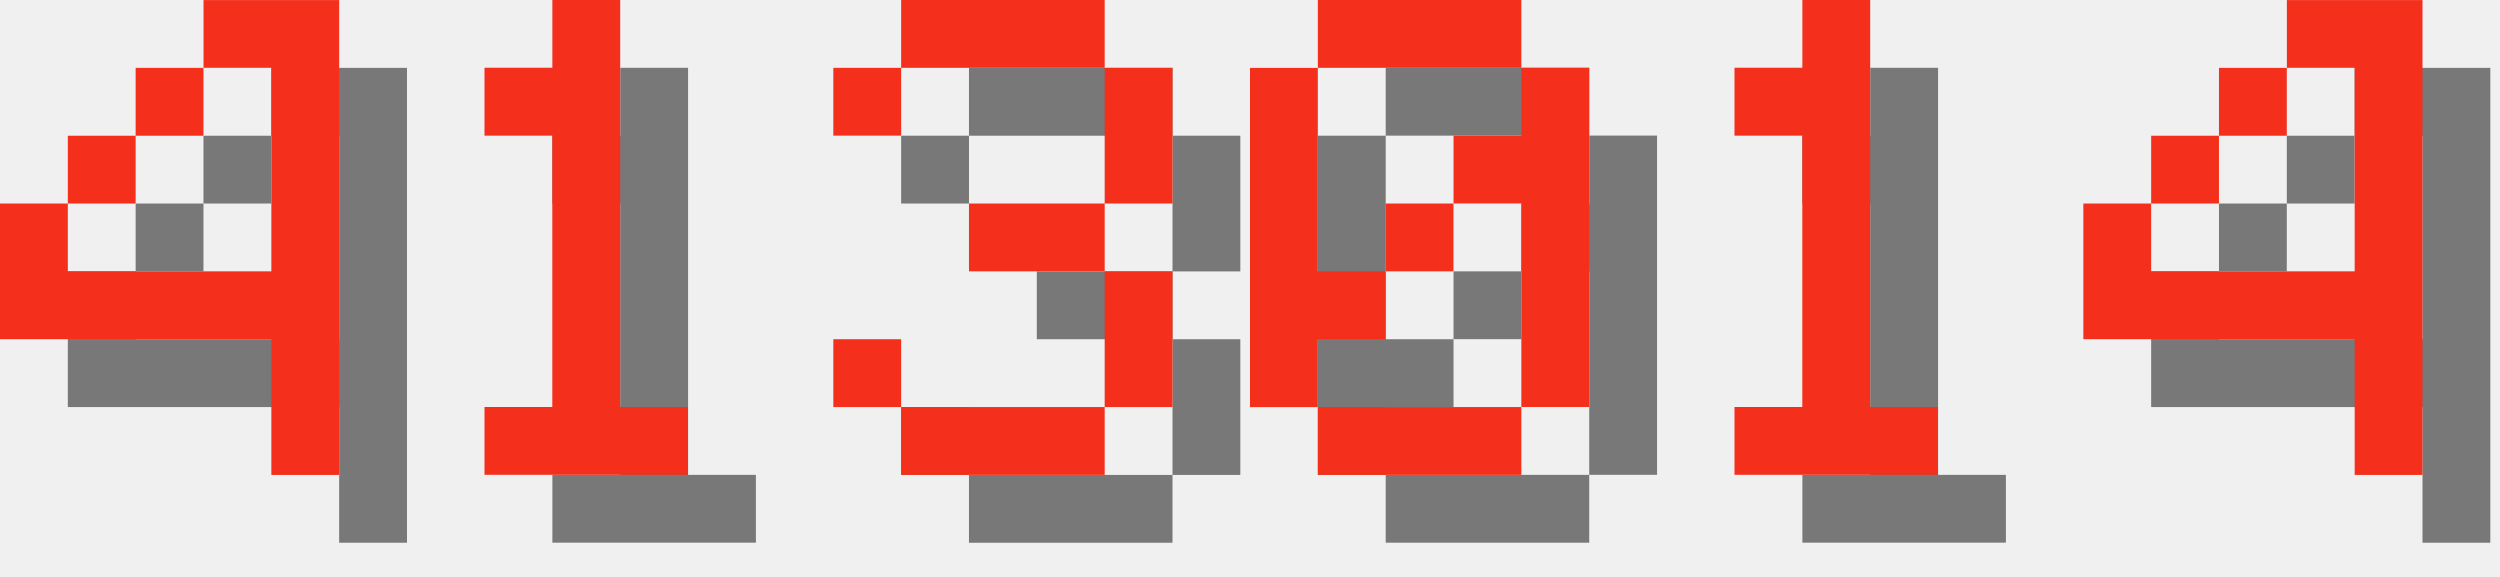
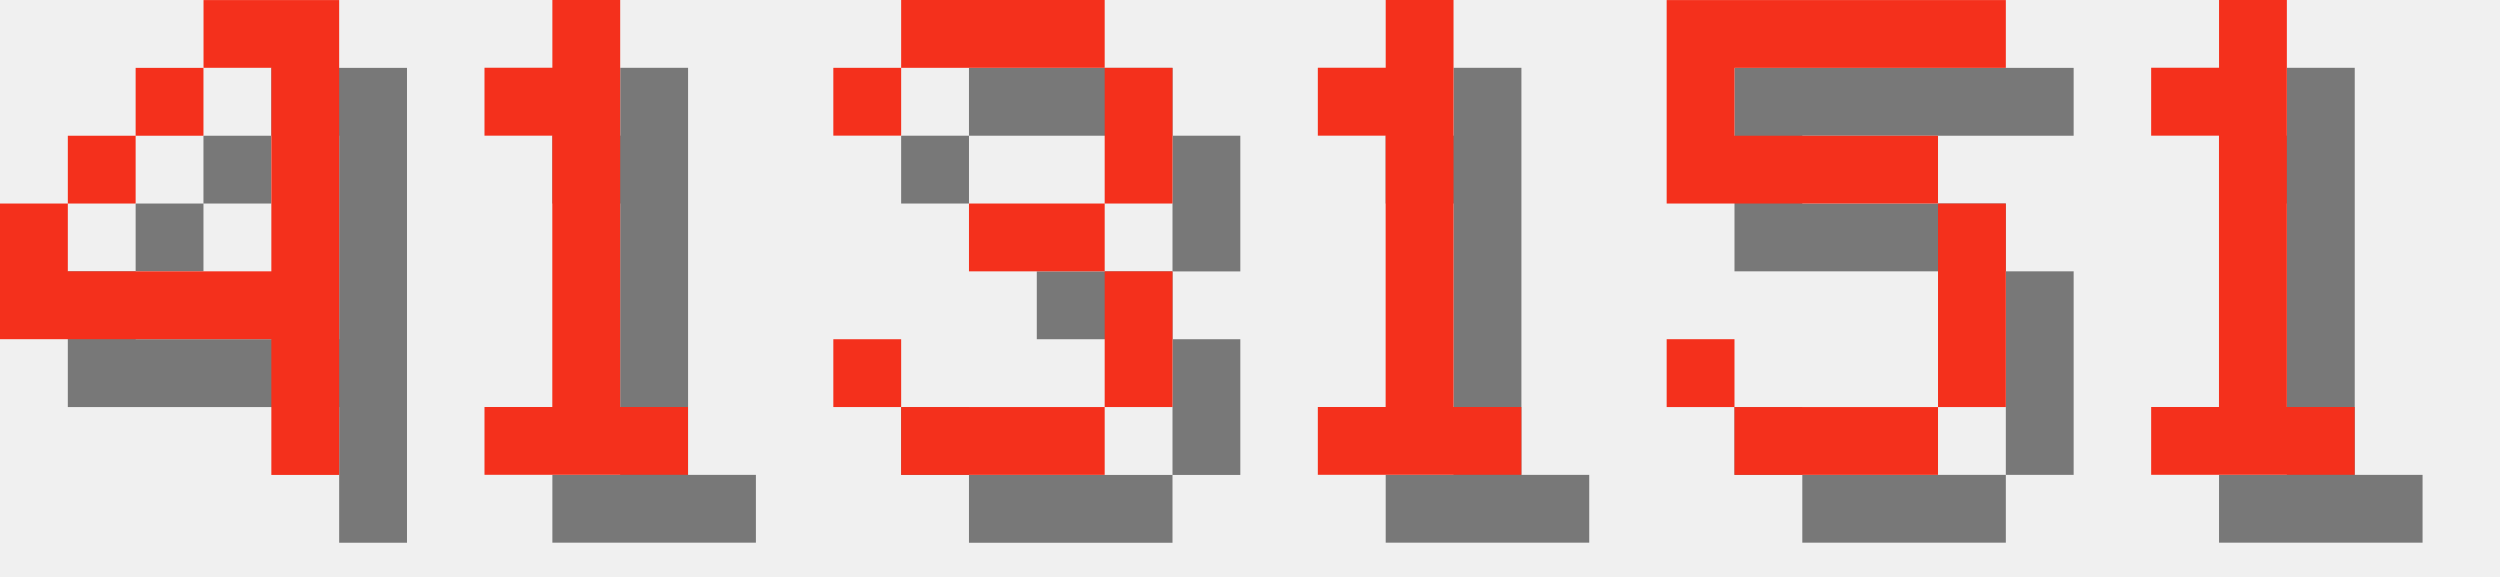
<svg xmlns="http://www.w3.org/2000/svg" version="1.1" width="156.0" height="36">
  <style>
        .text-foreground {
            fill: #F4301C;
        }
        .text-shadow {
            fill: #000000;
            fill-opacity: 0.5;
        }
    </style>
  <g class="digit" id="digit_4" transform="translate(0.0, 0), scale(4)">
    <path id="digit_4_shadow" class="text-shadow" d="m4.233 1.058v1.058h1.058v3.175h-3.175v-1.058h-1.058v2.117h4.233v2.117h1.058v-7.408h-2.117zm-2.117 3.175h1.058v-1.058h-1.058v1.058zm1.058-1.058h1.058v-1.058h-1.058v1.058z" fill-opacity=".5" style="paint-order:stroke fill markers" />
    <path id="digit_4_fg" class="text-foreground" d="m3.175 0v1.058h1.058v3.175h-3.175v-1.058h-1.058v2.117h4.233v2.117h1.058v-7.408h-2.117zm-2.117 3.175h1.058v-1.058h-1.058v1.058zm1.058-1.058h1.058v-1.058h-1.058v1.058z" fill="#fff" style="paint-order:stroke fill markers" />
  </g>
  <g class="digit" id="digit_1" transform="translate(26.0, 0), scale(4)">
    <path id="digit_1_shadow" class="text-shadow" d="m2.117 2.117v1.058h1.058v4.233h-1.058v1.058h3.175v-1.058h-1.058v-6.35h-1.058v1.058h-1.058z" fill-opacity=".5" style="paint-order:stroke fill markers" />
    <path id="digit_1_fg" class="text-foreground" d="m1.058 1.058v1.058h1.058v4.233h-1.058v1.058h3.175v-1.058h-1.058v-6.35h-1.058v1.058h-1.058z" fill="#fff" style="paint-order:stroke fill markers" />
  </g>
  <g class="digit" id="digit_3" transform="translate(52.0, 0), scale(4)">
    <path id="digit_3_shadow" class="text-shadow" d="m1.058 2.117v1.058h1.058v-1.058h3.175v2.117h-2.117v1.058h2.117v2.117h-3.175v-1.058h-1.058v1.058h1.058v1.058h3.175v-1.058h1.058v-2.117h-1.058v-1.058h1.058v-2.117h-1.058v-1.058h-3.175v1.058h-1.058z" fill-opacity=".5" style="paint-order:stroke fill markers" />
    <path id="digit_3_fg" class="text-foreground" d="m0 1.058v1.058h1.058v-1.058h3.175v2.117h-2.117v1.058h2.117v2.117h-3.175v-1.058h-1.058v1.058h1.058v1.058h3.175v-1.058h1.058v-2.117h-1.058v-1.058h1.058v-2.117h-1.058v-1.058h-3.175v1.058h-1.058z" fill="#fff" style="paint-order:stroke fill markers" />
  </g>
-   <g class="digit" id="digit_0" transform="translate(78.0, 0), scale(4)">
-     <path id="digit_0_shadow" class="text-shadow" d="m2.117 1.058v1.058h3.175v-1.058h-3.175zm3.175 1.058v1.058h-1.058v1.058h1.058v3.175h1.058v-5.292h-1.058zm0 5.292h-3.175v1.058h3.175v-1.058zm-3.175 0v-1.058h1.058v-1.058h-1.058v-3.175h-1.058v5.292h1.058zm1.058-2.117h1.058v-1.058h-1.058v1.058z" fill-opacity=".5" style="paint-order:stroke fill markers" />
-     <path id="digit_0_fg" class="text-foreground" d="m1.058 0v1.058h3.175v-1.058h-3.175zm3.175 1.058v1.058h-1.058v1.058h1.058v3.175h1.058v-5.292h-1.058zm0 5.292h-3.175v1.058h3.175v-1.058zm-3.175 0v-1.058h1.058v-1.058h-1.058v-3.175h-1.058v5.292h1.058zm1.058-2.117h1.058v-1.058h-1.058v1.058z" fill="#fff" style="paint-order:stroke fill markers" />
-   </g>
-   <g class="digit" id="digit_1" transform="translate(104.0, 0), scale(4)">
+   <g class="digit" id="digit_1" transform="translate(78.0, 0), scale(4)">
    <path id="digit_1_shadow" class="text-shadow" d="m2.117 2.117v1.058h1.058v4.233h-1.058v1.058h3.175v-1.058h-1.058v-6.35h-1.058v1.058h-1.058z" fill-opacity=".5" style="paint-order:stroke fill markers" />
    <path id="digit_1_fg" class="text-foreground" d="m1.058 1.058v1.058h1.058v4.233h-1.058v1.058h3.175v-1.058h-1.058v-6.35h-1.058v1.058h-1.058z" fill="#fff" style="paint-order:stroke fill markers" />
  </g>
-   <g class="digit" id="digit_4" transform="translate(130.0, 0), scale(4)">
-     <path id="digit_4_shadow" class="text-shadow" d="m4.233 1.058v1.058h1.058v3.175h-3.175v-1.058h-1.058v2.117h4.233v2.117h1.058v-7.408h-2.117zm-2.117 3.175h1.058v-1.058h-1.058v1.058zm1.058-1.058h1.058v-1.058h-1.058v1.058z" fill-opacity=".5" style="paint-order:stroke fill markers" />
-     <path id="digit_4_fg" class="text-foreground" d="m3.175 0v1.058h1.058v3.175h-3.175v-1.058h-1.058v2.117h4.233v2.117h1.058v-7.408h-2.117zm-2.117 3.175h1.058v-1.058h-1.058v1.058zm1.058-1.058h1.058v-1.058h-1.058v1.058z" fill="#fff" style="paint-order:stroke fill markers" />
+   <g class="digit" id="digit_5" transform="translate(104.0, 0), scale(4)">
+     <path id="digit_5_shadow" class="text-shadow" d="m1.058 1.058v3.175h4.233v3.175h-3.175v-1.058h-1.058v1.058h1.058v1.058h3.175v-1.058h1.058v-3.175h-1.058v-1.058h-3.175v-1.058h4.233v-1.058h-5.292z" fill-opacity=".5" style="paint-order:stroke fill markers" />
+     <path id="digit_5_fg" class="text-foreground" d="m0 0v3.175h4.233v3.175h-3.175v-1.058h-1.058v1.058h1.058v1.058h3.175v-1.058h1.058v-3.175h-1.058v-1.058h-3.175v-1.058h4.233v-1.058h-5.292z" fill="#fff" style="paint-order:stroke fill markers" />
+   </g>
+   <g class="digit" id="digit_1" transform="translate(130.0, 0), scale(4)">
+     <path id="digit_1_shadow" class="text-shadow" d="m2.117 2.117v1.058h1.058v4.233h-1.058v1.058h3.175v-1.058h-1.058v-6.35h-1.058v1.058h-1.058z" fill-opacity=".5" style="paint-order:stroke fill markers" />
+     <path id="digit_1_fg" class="text-foreground" d="m1.058 1.058v1.058h1.058v4.233h-1.058v1.058h3.175v-1.058h-1.058v-6.35h-1.058v1.058h-1.058z" fill="#fff" style="paint-order:stroke fill markers" />
  </g>
</svg>
